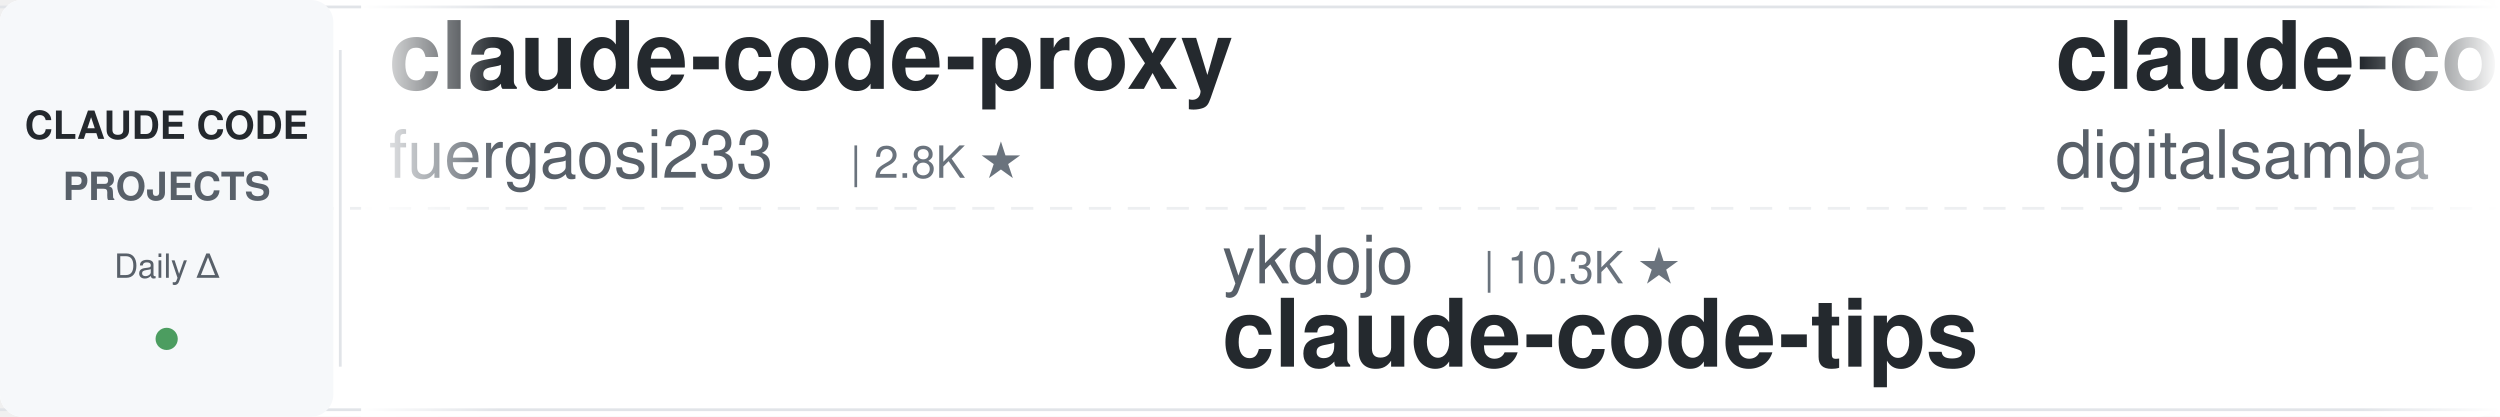
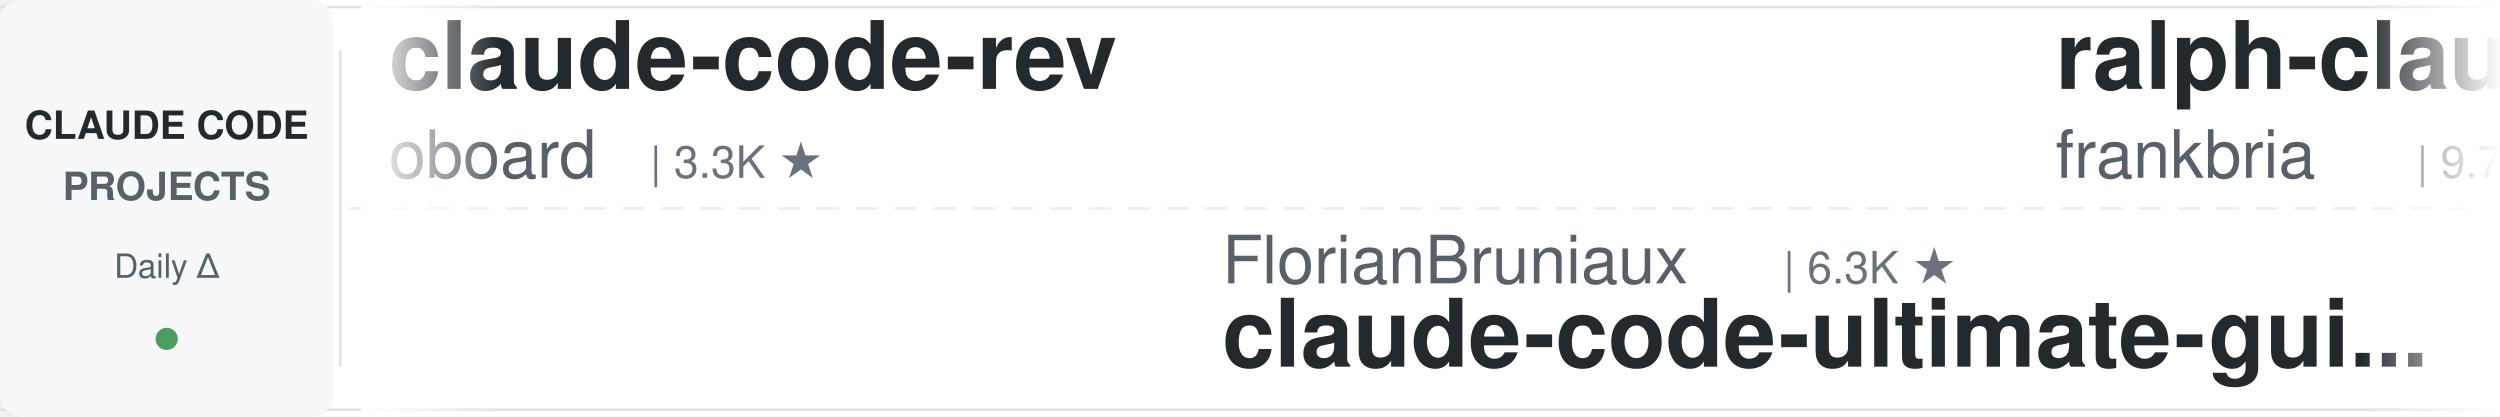
<svg xmlns="http://www.w3.org/2000/svg" width="900" height="150">
  <defs>
    <linearGradient id="leftFade" x1="0%" y1="0%" x2="100%" y2="0%">
      <stop offset="0%" style="stop-color:#ffffff;stop-opacity:1" />
      <stop offset="100%" style="stop-color:#ffffff;stop-opacity:0" />
    </linearGradient>
    <linearGradient id="rightFade" x1="0%" y1="0%" x2="100%" y2="0%">
      <stop offset="0%" style="stop-color:#ffffff;stop-opacity:0" />
      <stop offset="100%" style="stop-color:#ffffff;stop-opacity:1" />
    </linearGradient>
  </defs>
  <rect width="900" height="150" fill="#ffffff" rx="8" />
  <rect x="0" y="2" width="900" height="1" fill="#e1e4e8" />
  <rect x="0" y="147" width="900" height="1" fill="#e1e4e8" />
  <line x1="0" y1="75" x2="900" y2="75" stroke="#e1e4e8" stroke-width="1" stroke-dasharray="8 6" opacity="0.6" />
  <rect x="0" y="0" width="120" height="150" fill="#f6f8fa" rx="8" />
  <text x="60" y="50" font-family="-apple-system, BlinkMacSystemFont, 'Segoe UI', Helvetica, Arial, sans-serif" font-size="14" font-weight="600" fill="#24292e" text-anchor="middle">CLAUDE CODE</text>
  <text x="60" y="72" font-family="-apple-system, BlinkMacSystemFont, 'Segoe UI', Helvetica, Arial, sans-serif" font-size="14" font-weight="600" fill="#586069" text-anchor="middle">PROJECTS</text>
  <text x="60" y="100" font-family="-apple-system, BlinkMacSystemFont, 'Segoe UI', Helvetica, Arial, sans-serif" font-size="12" font-weight="500" fill="#586069" text-anchor="middle">Daily Δ</text>
  <circle cx="60" cy="122" r="4" fill="#22863a" opacity="0.8" />
  <rect x="122" y="18" width="1" height="114" fill="#e1e4e8" />
  <clipPath id="tickerClip">
    <rect x="130" y="0" width="770" height="150" />
  </clipPath>
  <g clip-path="url(#tickerClip)">
    <g id="tickerItems">
      <animateTransform attributeName="transform" attributeType="XML" type="translate" from="0 0" to="-3000 0" dur="54s" repeatCount="indefinite" />
      <g transform="translate(0, 0)">
-         <text x="140" y="32" font-family="-apple-system, BlinkMacSystemFont, 'Segoe UI', Helvetica, Arial, sans-serif" font-size="34" font-weight="600" fill="#24292e">claude-code-proxy</text>
-         <text x="140" y="64" font-family="-apple-system, BlinkMacSystemFont, 'Segoe UI', Helvetica, Arial, sans-serif" font-size="24" font-weight="400" fill="#586069">fuergaosi233</text>
-         <text x="306" y="64" font-family="-apple-system, BlinkMacSystemFont, 'Segoe UI', Helvetica, Arial, sans-serif" font-size="16" font-weight="500" fill="#6a737d">| 2.8K ★</text>
+         <text x="140" y="32" font-family="-apple-system, BlinkMacSystemFont, 'Segoe UI', Helvetica, Arial, sans-serif" font-size="34" font-weight="600" fill="#24292e">claude-code-rev</text>
+         <text x="140" y="64" font-family="-apple-system, BlinkMacSystemFont, 'Segoe UI', Helvetica, Arial, sans-serif" font-size="24" font-weight="400" fill="#586069">oboard</text>
+         <text x="234" y="64" font-family="-apple-system, BlinkMacSystemFont, 'Segoe UI', Helvetica, Arial, sans-serif" font-size="16" font-weight="500" fill="#6a737d">| 3.3K ★</text>
      </g>
      <g transform="translate(300, 0)">
-         <text x="140" y="102" font-family="-apple-system, BlinkMacSystemFont, 'Segoe UI', Helvetica, Arial, sans-serif" font-size="24" font-weight="400" fill="#586069">ykdojo</text>
-         <text x="234" y="102" font-family="-apple-system, BlinkMacSystemFont, 'Segoe UI', Helvetica, Arial, sans-serif" font-size="16" font-weight="500" fill="#6a737d">| 10.3K ★</text>
-         <text x="140" y="132" font-family="-apple-system, BlinkMacSystemFont, 'Segoe UI', Helvetica, Arial, sans-serif" font-size="34" font-weight="600" fill="#24292e">claude-code-tips</text>
+         <text x="140" y="102" font-family="-apple-system, BlinkMacSystemFont, 'Segoe UI', Helvetica, Arial, sans-serif" font-size="24" font-weight="400" fill="#586069">FlorianBruniaux</text>
+         <text x="342" y="102" font-family="-apple-system, BlinkMacSystemFont, 'Segoe UI', Helvetica, Arial, sans-serif" font-size="16" font-weight="500" fill="#6a737d">| 6.3K ★</text>
+         <text x="140" y="132" font-family="-apple-system, BlinkMacSystemFont, 'Segoe UI', Helvetica, Arial, sans-serif" font-size="34" font-weight="600" fill="#24292e">claude-code-ultimate-gui...</text>
      </g>
      <g transform="translate(600, 0)">
-         <text x="140" y="32" font-family="-apple-system, BlinkMacSystemFont, 'Segoe UI', Helvetica, Arial, sans-serif" font-size="34" font-weight="600" fill="#24292e">claude-code-video-toolki...</text>
-         <text x="140" y="64" font-family="-apple-system, BlinkMacSystemFont, 'Segoe UI', Helvetica, Arial, sans-serif" font-size="24" font-weight="400" fill="#586069">digitalsamba</text>
-         <text x="306" y="64" font-family="-apple-system, BlinkMacSystemFont, 'Segoe UI', Helvetica, Arial, sans-serif" font-size="16" font-weight="500" fill="#6a737d">| 2.4K ★</text>
+         <text x="140" y="32" font-family="-apple-system, BlinkMacSystemFont, 'Segoe UI', Helvetica, Arial, sans-serif" font-size="34" font-weight="600" fill="#24292e">ralph-claude-code</text>
+         <text x="140" y="64" font-family="-apple-system, BlinkMacSystemFont, 'Segoe UI', Helvetica, Arial, sans-serif" font-size="24" font-weight="400" fill="#586069">frankbria</text>
+         <text x="270" y="64" font-family="-apple-system, BlinkMacSystemFont, 'Segoe UI', Helvetica, Arial, sans-serif" font-size="16" font-weight="500" fill="#6a737d">| 9.7K ★</text>
      </g>
      <g transform="translate(900, 0)">
-         <text x="140" y="102" font-family="-apple-system, BlinkMacSystemFont, 'Segoe UI', Helvetica, Arial, sans-serif" font-size="24" font-weight="400" fill="#586069">huangjia2019</text>
-         <text x="306" y="102" font-family="-apple-system, BlinkMacSystemFont, 'Segoe UI', Helvetica, Arial, sans-serif" font-size="16" font-weight="500" fill="#6a737d">| 1.1K ★</text>
-         <text x="140" y="132" font-family="-apple-system, BlinkMacSystemFont, 'Segoe UI', Helvetica, Arial, sans-serif" font-size="34" font-weight="600" fill="#24292e">claude-code-engineering</text>
+         <text x="140" y="102" font-family="-apple-system, BlinkMacSystemFont, 'Segoe UI', Helvetica, Arial, sans-serif" font-size="24" font-weight="400" fill="#586069">darcyegb</text>
+         <text x="258" y="102" font-family="-apple-system, BlinkMacSystemFont, 'Segoe UI', Helvetica, Arial, sans-serif" font-size="16" font-weight="500" fill="#6a737d">| 779 ★</text>
+         <text x="140" y="132" font-family="-apple-system, BlinkMacSystemFont, 'Segoe UI', Helvetica, Arial, sans-serif" font-size="34" font-weight="600" fill="#24292e">ClaudeCodeAgents</text>
      </g>
      <g transform="translate(1200, 0)">
-         <text x="140" y="32" font-family="-apple-system, BlinkMacSystemFont, 'Segoe UI', Helvetica, Arial, sans-serif" font-size="34" font-weight="600" fill="#24292e">claude-code-reverse</text>
-         <text x="140" y="64" font-family="-apple-system, BlinkMacSystemFont, 'Segoe UI', Helvetica, Arial, sans-serif" font-size="24" font-weight="400" fill="#586069">Yuyz0112</text>
-         <text x="258" y="64" font-family="-apple-system, BlinkMacSystemFont, 'Segoe UI', Helvetica, Arial, sans-serif" font-size="16" font-weight="500" fill="#6a737d">| 2.4K ★</text>
+         <text x="140" y="32" font-family="-apple-system, BlinkMacSystemFont, 'Segoe UI', Helvetica, Arial, sans-serif" font-size="34" font-weight="600" fill="#24292e">claude-code-security-rev...</text>
+         <text x="140" y="64" font-family="-apple-system, BlinkMacSystemFont, 'Segoe UI', Helvetica, Arial, sans-serif" font-size="24" font-weight="400" fill="#586069">anthropics</text>
+         <text x="282" y="64" font-family="-apple-system, BlinkMacSystemFont, 'Segoe UI', Helvetica, Arial, sans-serif" font-size="16" font-weight="500" fill="#6a737d">| 6.7K ★</text>
      </g>
      <g transform="translate(1500, 0)">
-         <text x="140" y="102" font-family="-apple-system, BlinkMacSystemFont, 'Segoe UI', Helvetica, Arial, sans-serif" font-size="24" font-weight="400" fill="#586069">disler</text>
-         <text x="234" y="102" font-family="-apple-system, BlinkMacSystemFont, 'Segoe UI', Helvetica, Arial, sans-serif" font-size="16" font-weight="500" fill="#6a737d">| 1.7K ★</text>
-         <text x="140" y="132" font-family="-apple-system, BlinkMacSystemFont, 'Segoe UI', Helvetica, Arial, sans-serif" font-size="34" font-weight="600" fill="#24292e">pi-vs-claude-code</text>
+         <text x="140" y="102" font-family="-apple-system, BlinkMacSystemFont, 'Segoe UI', Helvetica, Arial, sans-serif" font-size="24" font-weight="400" fill="#586069">luyao618</text>
+         <text x="258" y="102" font-family="-apple-system, BlinkMacSystemFont, 'Segoe UI', Helvetica, Arial, sans-serif" font-size="16" font-weight="500" fill="#6a737d">| 1.7K ★</text>
+         <text x="140" y="132" font-family="-apple-system, BlinkMacSystemFont, 'Segoe UI', Helvetica, Arial, sans-serif" font-size="34" font-weight="600" fill="#24292e">Claude-Code-Source-Study</text>
      </g>
      <g transform="translate(1800, 0)">
-         <text x="140" y="32" font-family="-apple-system, BlinkMacSystemFont, 'Segoe UI', Helvetica, Arial, sans-serif" font-size="34" font-weight="600" fill="#24292e">claude-code-tudou</text>
-         <text x="140" y="64" font-family="-apple-system, BlinkMacSystemFont, 'Segoe UI', Helvetica, Arial, sans-serif" font-size="24" font-weight="400" fill="#586069">AICoderTudou</text>
-         <text x="306" y="64" font-family="-apple-system, BlinkMacSystemFont, 'Segoe UI', Helvetica, Arial, sans-serif" font-size="16" font-weight="500" fill="#6a737d">| 492 ★</text>
+         <text x="140" y="32" font-family="-apple-system, BlinkMacSystemFont, 'Segoe UI', Helvetica, Arial, sans-serif" font-size="34" font-weight="600" fill="#24292e">Open-ClaudeCode</text>
+         <text x="140" y="64" font-family="-apple-system, BlinkMacSystemFont, 'Segoe UI', Helvetica, Arial, sans-serif" font-size="24" font-weight="400" fill="#586069">LING71671</text>
+         <text x="270" y="64" font-family="-apple-system, BlinkMacSystemFont, 'Segoe UI', Helvetica, Arial, sans-serif" font-size="16" font-weight="500" fill="#6a737d">| 976 ★</text>
      </g>
      <g transform="translate(2100, 0)">
-         <text x="140" y="102" font-family="-apple-system, BlinkMacSystemFont, 'Segoe UI', Helvetica, Arial, sans-serif" font-size="24" font-weight="400" fill="#586069">edmund-io</text>
-         <text x="270" y="102" font-family="-apple-system, BlinkMacSystemFont, 'Segoe UI', Helvetica, Arial, sans-serif" font-size="16" font-weight="500" fill="#6a737d">| 1.5K ★</text>
-         <text x="140" y="132" font-family="-apple-system, BlinkMacSystemFont, 'Segoe UI', Helvetica, Arial, sans-serif" font-size="34" font-weight="600" fill="#24292e">edmunds-claude-code</text>
+         <text x="140" y="102" font-family="-apple-system, BlinkMacSystemFont, 'Segoe UI', Helvetica, Arial, sans-serif" font-size="24" font-weight="400" fill="#586069">mrpaidsocial</text>
+         <text x="306" y="102" font-family="-apple-system, BlinkMacSystemFont, 'Segoe UI', Helvetica, Arial, sans-serif" font-size="16" font-weight="500" fill="#6a737d">| 1.6K ★</text>
+         <text x="140" y="132" font-family="-apple-system, BlinkMacSystemFont, 'Segoe UI', Helvetica, Arial, sans-serif" font-size="34" font-weight="600" fill="#24292e">arcads-claude-code-mrpai...</text>
      </g>
      <g transform="translate(2400, 0)">
-         <text x="140" y="32" font-family="-apple-system, BlinkMacSystemFont, 'Segoe UI', Helvetica, Arial, sans-serif" font-size="34" font-weight="600" fill="#24292e">everything-claude-code-z...</text>
-         <text x="140" y="64" font-family="-apple-system, BlinkMacSystemFont, 'Segoe UI', Helvetica, Arial, sans-serif" font-size="24" font-weight="400" fill="#586069">xu-xiang</text>
-         <text x="258" y="64" font-family="-apple-system, BlinkMacSystemFont, 'Segoe UI', Helvetica, Arial, sans-serif" font-size="16" font-weight="500" fill="#6a737d">| 2.0K ★</text>
+         <text x="140" y="32" font-family="-apple-system, BlinkMacSystemFont, 'Segoe UI', Helvetica, Arial, sans-serif" font-size="34" font-weight="600" fill="#24292e">claude-code-from-scratch</text>
+         <text x="140" y="64" font-family="-apple-system, BlinkMacSystemFont, 'Segoe UI', Helvetica, Arial, sans-serif" font-size="24" font-weight="400" fill="#586069">Windy3f3f3f3f</text>
+         <text x="318" y="64" font-family="-apple-system, BlinkMacSystemFont, 'Segoe UI', Helvetica, Arial, sans-serif" font-size="16" font-weight="500" fill="#6a737d">| 2.8K ★</text>
      </g>
      <g transform="translate(2700, 0)">
-         <text x="140" y="102" font-family="-apple-system, BlinkMacSystemFont, 'Segoe UI', Helvetica, Arial, sans-serif" font-size="24" font-weight="400" fill="#586069">JrCx7scC</text>
-         <text x="258" y="102" font-family="-apple-system, BlinkMacSystemFont, 'Segoe UI', Helvetica, Arial, sans-serif" font-size="16" font-weight="500" fill="#6a737d">| 375 ★</text>
-         <text x="140" y="132" font-family="-apple-system, BlinkMacSystemFont, 'Segoe UI', Helvetica, Arial, sans-serif" font-size="34" font-weight="600" fill="#24292e">claude-code-source</text>
+         <text x="140" y="102" font-family="-apple-system, BlinkMacSystemFont, 'Segoe UI', Helvetica, Arial, sans-serif" font-size="24" font-weight="400" fill="#586069">wanshuiyin</text>
+         <text x="282" y="102" font-family="-apple-system, BlinkMacSystemFont, 'Segoe UI', Helvetica, Arial, sans-serif" font-size="16" font-weight="500" fill="#6a737d">| 18.3K ★</text>
+         <text x="140" y="132" font-family="-apple-system, BlinkMacSystemFont, 'Segoe UI', Helvetica, Arial, sans-serif" font-size="34" font-weight="600" fill="#24292e">Auto-claude-code-researc...</text>
      </g>
      <g transform="translate(3000, 0)">
-         <text x="140" y="32" font-family="-apple-system, BlinkMacSystemFont, 'Segoe UI', Helvetica, Arial, sans-serif" font-size="34" font-weight="600" fill="#24292e">claude-code-proxy</text>
-         <text x="140" y="64" font-family="-apple-system, BlinkMacSystemFont, 'Segoe UI', Helvetica, Arial, sans-serif" font-size="24" font-weight="400" fill="#586069">fuergaosi233</text>
-         <text x="306" y="64" font-family="-apple-system, BlinkMacSystemFont, 'Segoe UI', Helvetica, Arial, sans-serif" font-size="16" font-weight="500" fill="#6a737d">| 2.8K ★</text>
+         <text x="140" y="32" font-family="-apple-system, BlinkMacSystemFont, 'Segoe UI', Helvetica, Arial, sans-serif" font-size="34" font-weight="600" fill="#24292e">claude-code-rev</text>
+         <text x="140" y="64" font-family="-apple-system, BlinkMacSystemFont, 'Segoe UI', Helvetica, Arial, sans-serif" font-size="24" font-weight="400" fill="#586069">oboard</text>
+         <text x="234" y="64" font-family="-apple-system, BlinkMacSystemFont, 'Segoe UI', Helvetica, Arial, sans-serif" font-size="16" font-weight="500" fill="#6a737d">| 3.3K ★</text>
      </g>
      <g transform="translate(3300, 0)">
-         <text x="140" y="102" font-family="-apple-system, BlinkMacSystemFont, 'Segoe UI', Helvetica, Arial, sans-serif" font-size="24" font-weight="400" fill="#586069">ykdojo</text>
-         <text x="234" y="102" font-family="-apple-system, BlinkMacSystemFont, 'Segoe UI', Helvetica, Arial, sans-serif" font-size="16" font-weight="500" fill="#6a737d">| 10.3K ★</text>
-         <text x="140" y="132" font-family="-apple-system, BlinkMacSystemFont, 'Segoe UI', Helvetica, Arial, sans-serif" font-size="34" font-weight="600" fill="#24292e">claude-code-tips</text>
+         <text x="140" y="102" font-family="-apple-system, BlinkMacSystemFont, 'Segoe UI', Helvetica, Arial, sans-serif" font-size="24" font-weight="400" fill="#586069">FlorianBruniaux</text>
+         <text x="342" y="102" font-family="-apple-system, BlinkMacSystemFont, 'Segoe UI', Helvetica, Arial, sans-serif" font-size="16" font-weight="500" fill="#6a737d">| 6.3K ★</text>
+         <text x="140" y="132" font-family="-apple-system, BlinkMacSystemFont, 'Segoe UI', Helvetica, Arial, sans-serif" font-size="34" font-weight="600" fill="#24292e">claude-code-ultimate-gui...</text>
      </g>
      <g transform="translate(3600, 0)">
-         <text x="140" y="32" font-family="-apple-system, BlinkMacSystemFont, 'Segoe UI', Helvetica, Arial, sans-serif" font-size="34" font-weight="600" fill="#24292e">claude-code-video-toolki...</text>
-         <text x="140" y="64" font-family="-apple-system, BlinkMacSystemFont, 'Segoe UI', Helvetica, Arial, sans-serif" font-size="24" font-weight="400" fill="#586069">digitalsamba</text>
-         <text x="306" y="64" font-family="-apple-system, BlinkMacSystemFont, 'Segoe UI', Helvetica, Arial, sans-serif" font-size="16" font-weight="500" fill="#6a737d">| 2.4K ★</text>
+         <text x="140" y="32" font-family="-apple-system, BlinkMacSystemFont, 'Segoe UI', Helvetica, Arial, sans-serif" font-size="34" font-weight="600" fill="#24292e">ralph-claude-code</text>
+         <text x="140" y="64" font-family="-apple-system, BlinkMacSystemFont, 'Segoe UI', Helvetica, Arial, sans-serif" font-size="24" font-weight="400" fill="#586069">frankbria</text>
+         <text x="270" y="64" font-family="-apple-system, BlinkMacSystemFont, 'Segoe UI', Helvetica, Arial, sans-serif" font-size="16" font-weight="500" fill="#6a737d">| 9.7K ★</text>
      </g>
      <g transform="translate(3900, 0)">
-         <text x="140" y="102" font-family="-apple-system, BlinkMacSystemFont, 'Segoe UI', Helvetica, Arial, sans-serif" font-size="24" font-weight="400" fill="#586069">huangjia2019</text>
-         <text x="306" y="102" font-family="-apple-system, BlinkMacSystemFont, 'Segoe UI', Helvetica, Arial, sans-serif" font-size="16" font-weight="500" fill="#6a737d">| 1.1K ★</text>
-         <text x="140" y="132" font-family="-apple-system, BlinkMacSystemFont, 'Segoe UI', Helvetica, Arial, sans-serif" font-size="34" font-weight="600" fill="#24292e">claude-code-engineering</text>
+         <text x="140" y="102" font-family="-apple-system, BlinkMacSystemFont, 'Segoe UI', Helvetica, Arial, sans-serif" font-size="24" font-weight="400" fill="#586069">darcyegb</text>
+         <text x="258" y="102" font-family="-apple-system, BlinkMacSystemFont, 'Segoe UI', Helvetica, Arial, sans-serif" font-size="16" font-weight="500" fill="#6a737d">| 779 ★</text>
+         <text x="140" y="132" font-family="-apple-system, BlinkMacSystemFont, 'Segoe UI', Helvetica, Arial, sans-serif" font-size="34" font-weight="600" fill="#24292e">ClaudeCodeAgents</text>
      </g>
    </g>
  </g>
  <rect x="130" y="0" width="50" height="150" fill="url(#leftFade)" />
  <rect x="850" y="0" width="50" height="150" fill="url(#rightFade)" />
</svg>
